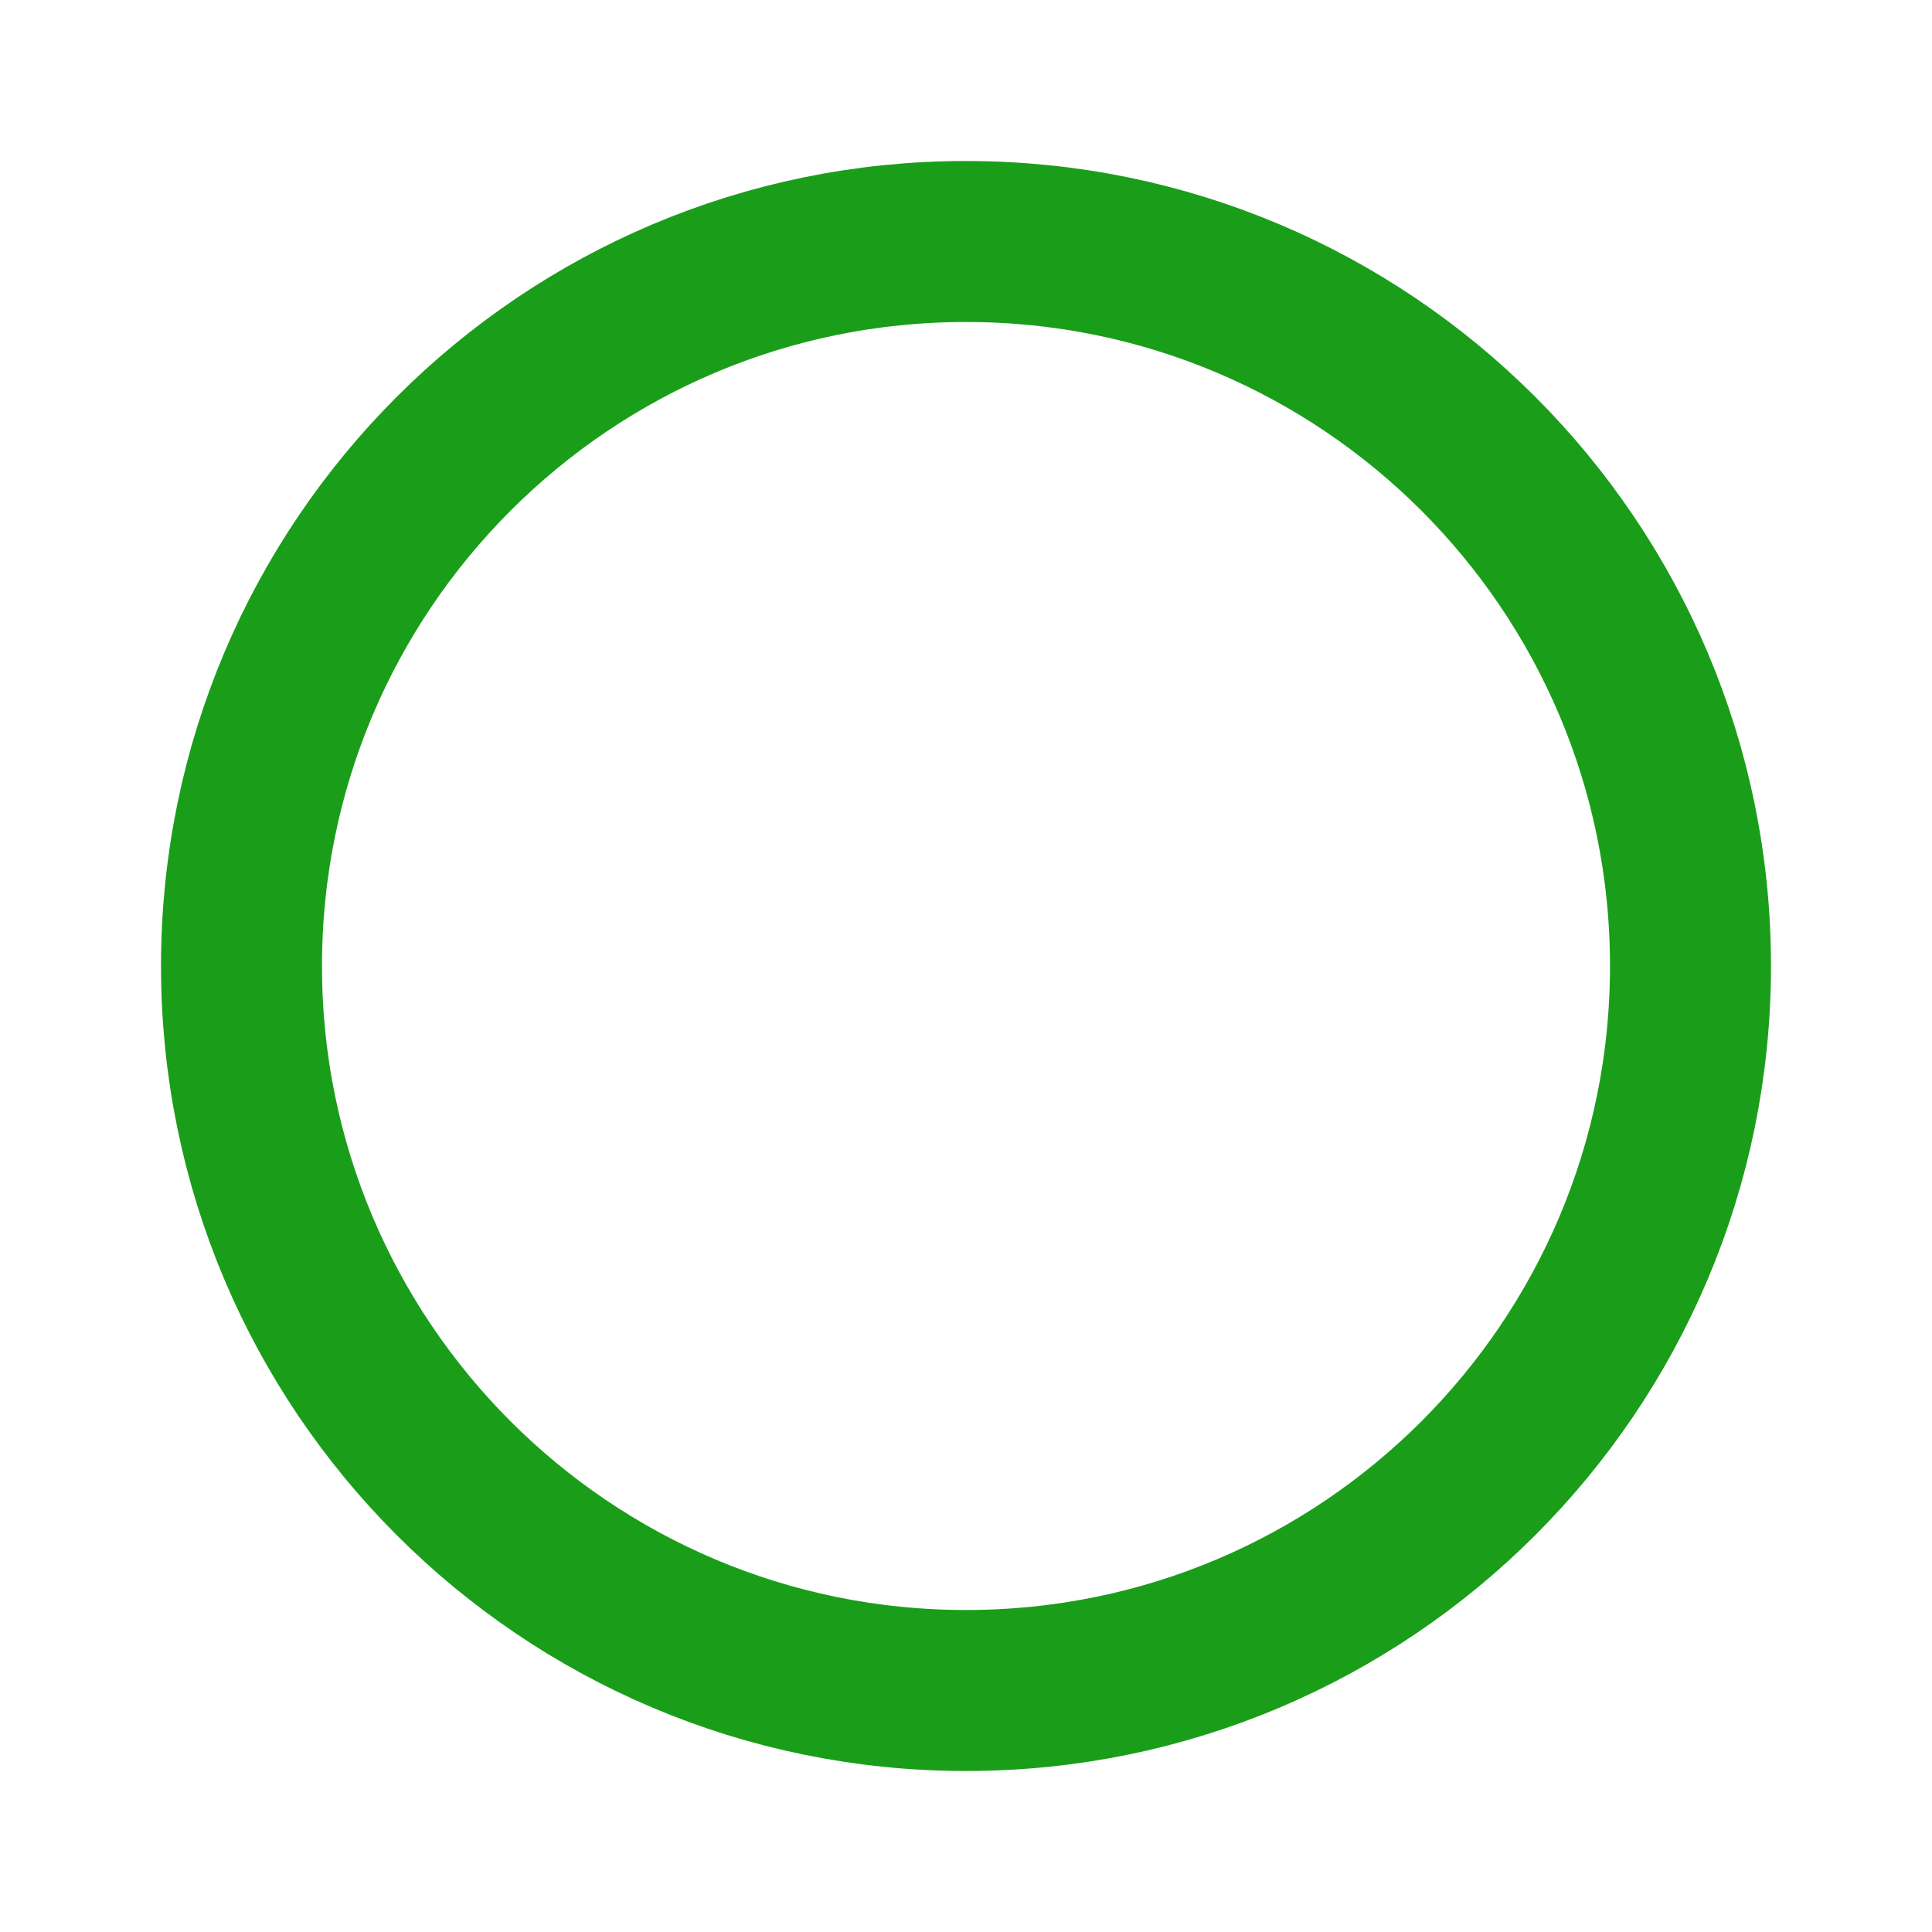
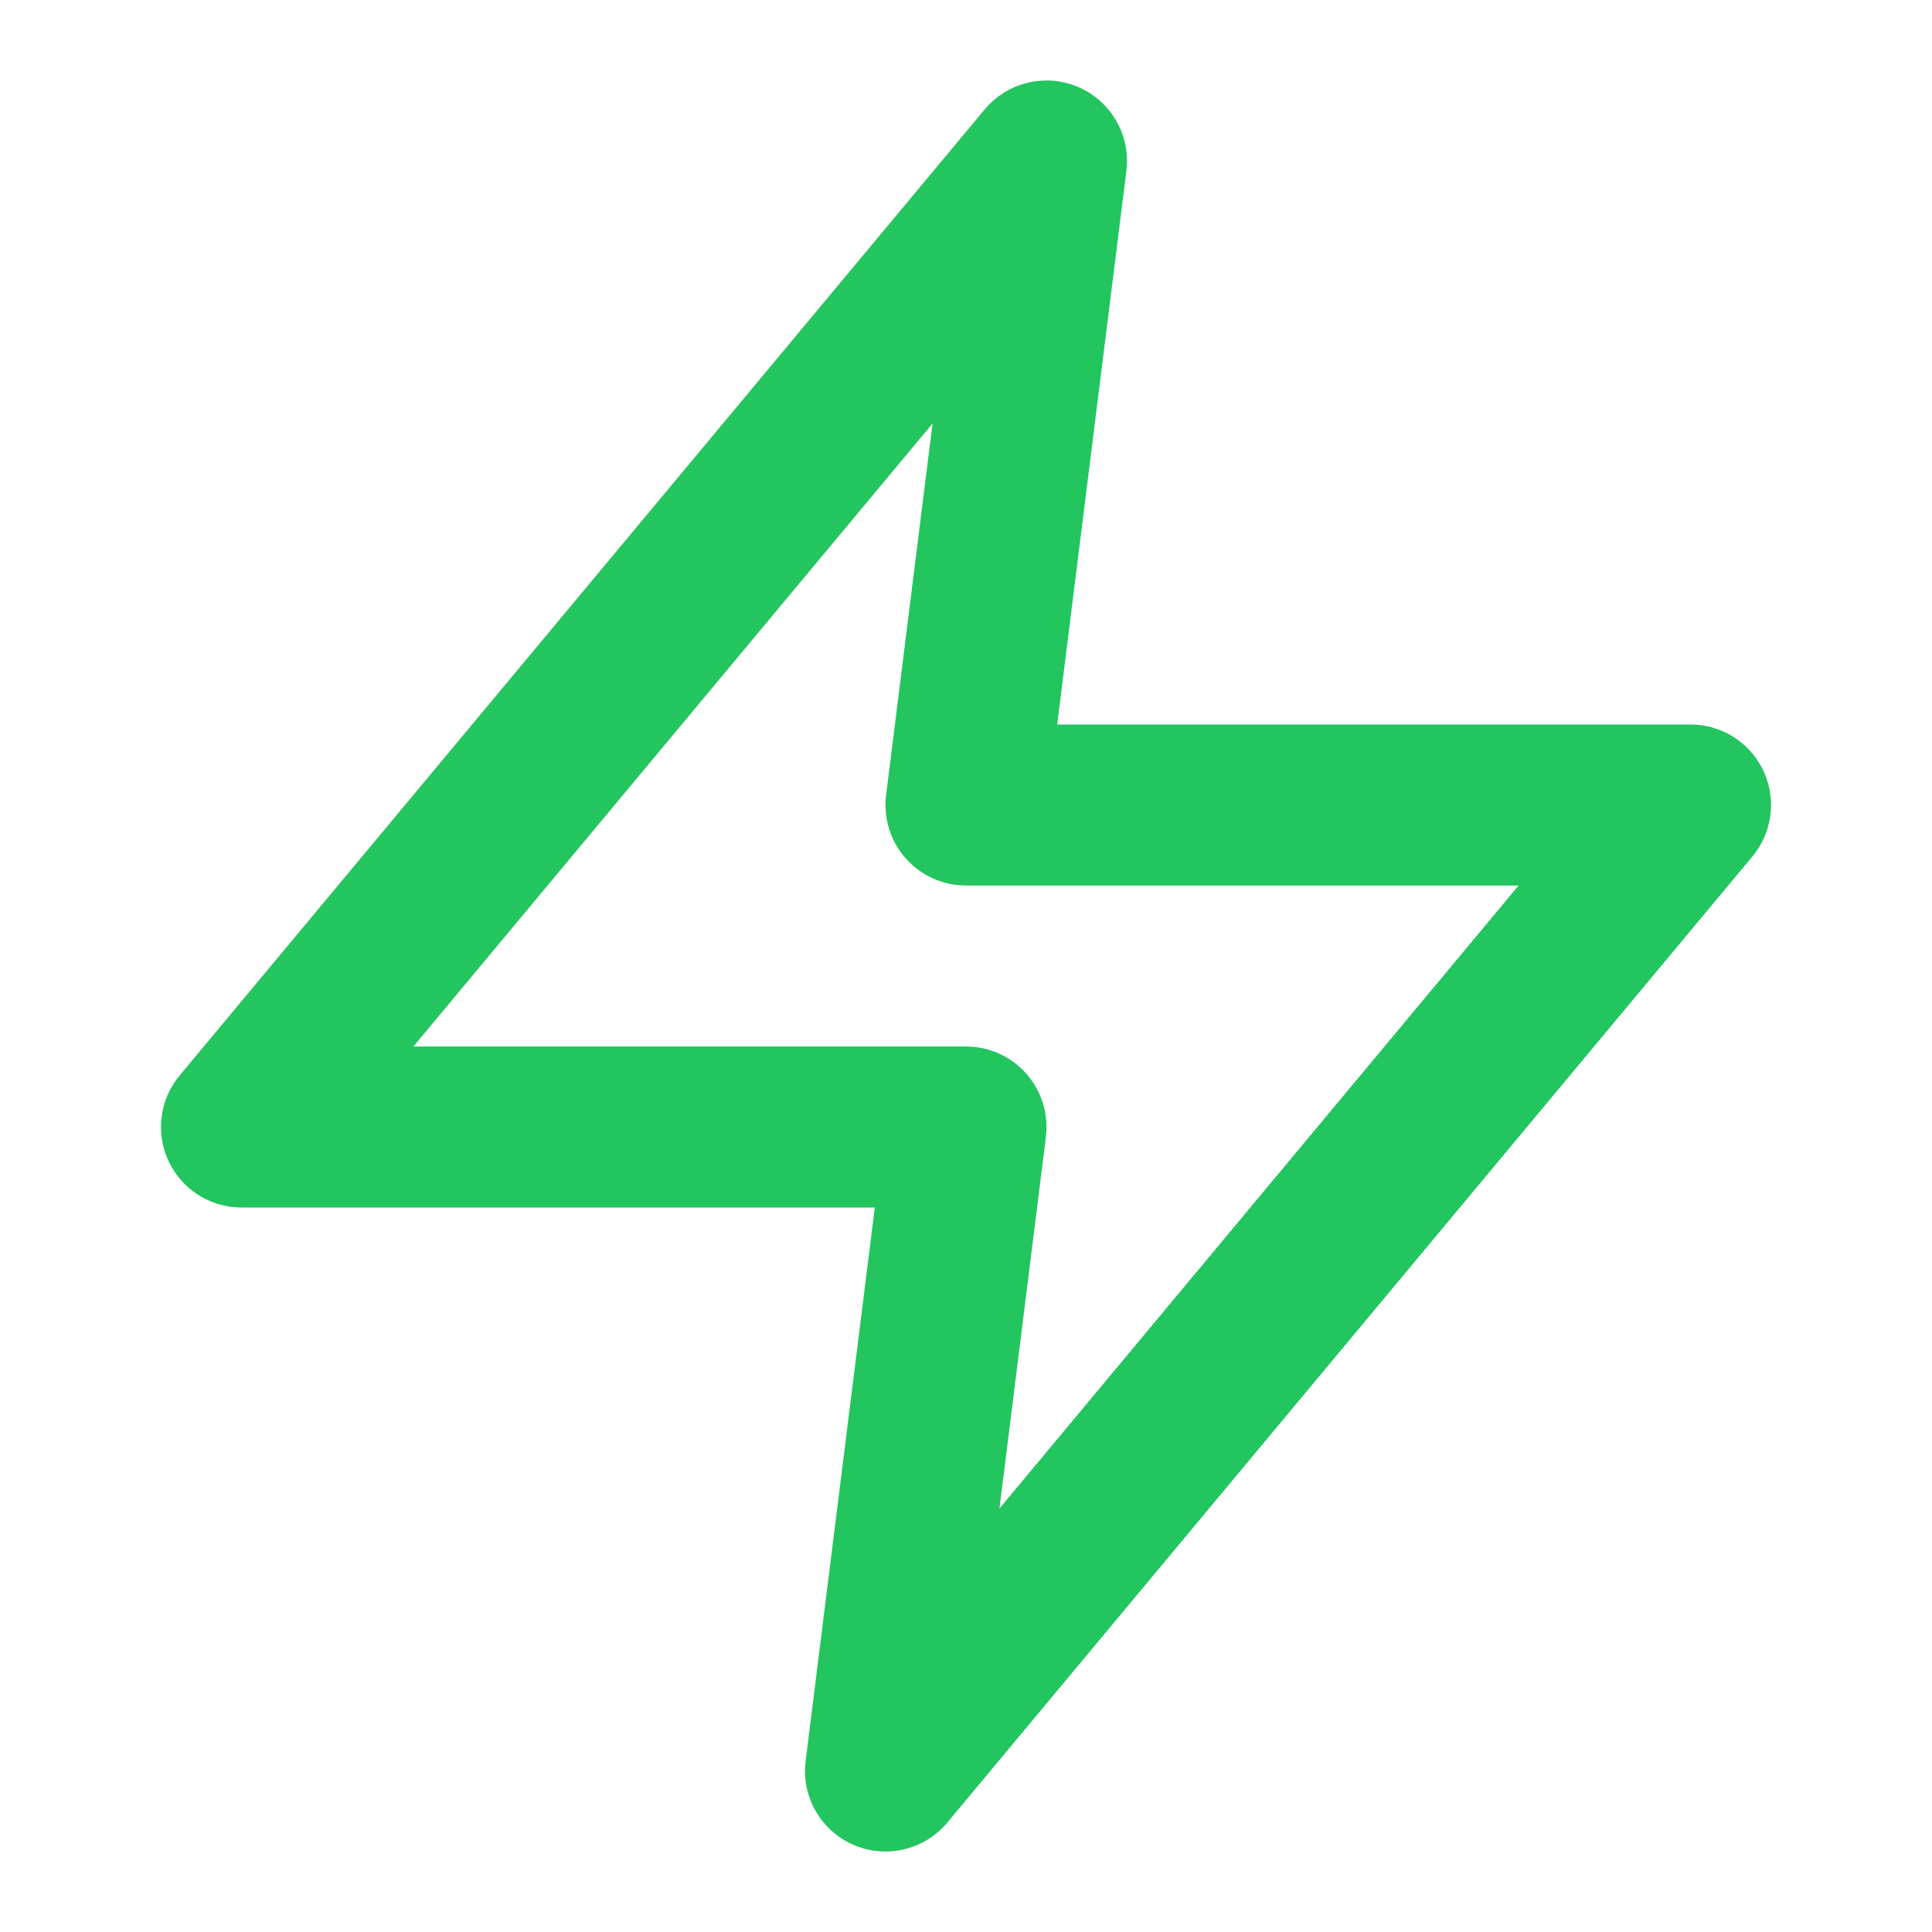
- <svg xmlns="http://www.w3.org/2000/svg" viewBox="0 0 24 24" width="24" height="24">
-   <circle cx="12" cy="12" r="9" fill="none" stroke="#1a9e1a" stroke-width="2" />
+ <svg xmlns="http://www.w3.org/2000/svg" width="24" height="24" viewBox="0 0 24 24" fill="none" stroke="#22c55e" stroke-width="2" stroke-linecap="round" stroke-linejoin="round">
+   <polygon points="13,2 3,14 12,14 11,22 21,10 12,10" />
</svg>
